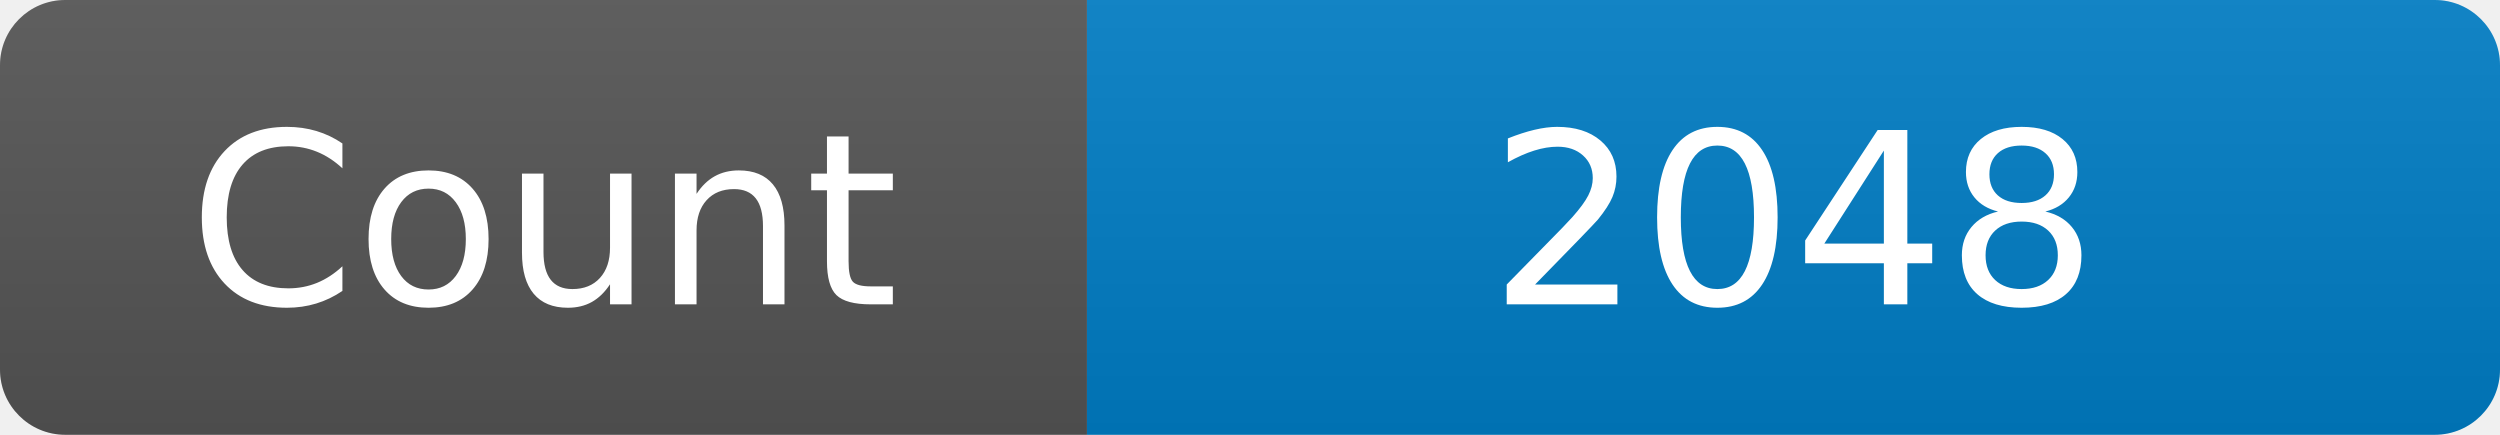
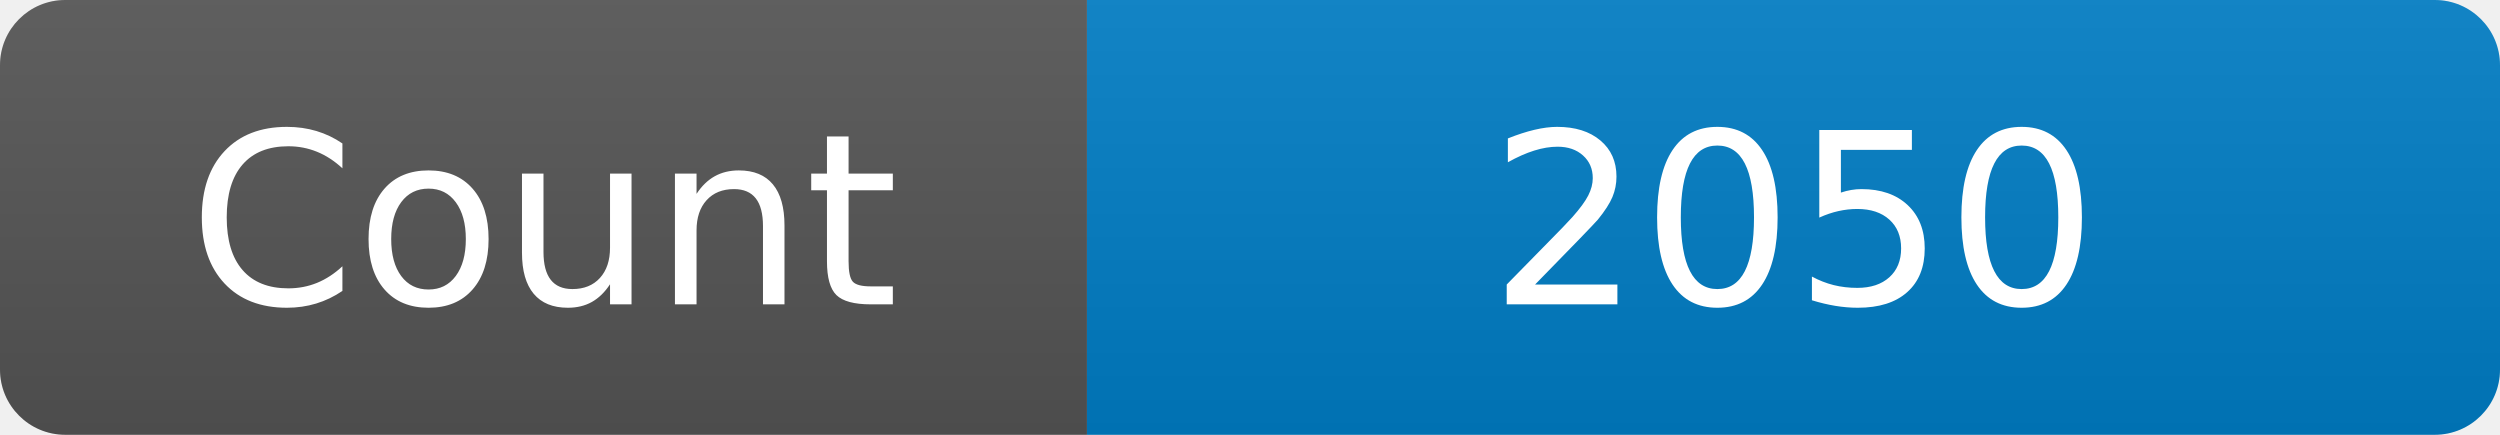
<svg xmlns="http://www.w3.org/2000/svg" width="115" height="20" role="img" aria-label="Maintained?: yes">
  <linearGradient id="s" x2="0" y2="100%">
    <stop offset="0" stop-color="#bbb" stop-opacity=".1" />
    <stop offset="1" stop-opacity=".1" />
  </linearGradient>
  <clipPath id="r">
    <rect width="115" height="20" rx="3" fill="#fff" />
  </clipPath>
  <g clip-path="url(#r)">
    <rect width="50" height="20" fill="#555" />
    <rect x="50" width="160" height="20" fill="#007ec6" />
    <rect width="115" height="20" fill="url(#s)" />
  </g>
  <g fill="#fff" text-anchor="middle" font-family="Verdana,Geneva,DejaVu Sans,sans-serif" font-size="110">
    <text x="250" y="140" transform="scale(.1)" fill="#fff">Count</text>
-     <text x="825" y="140" transform="scale(.1)" fill="#fff">2048</text>
+     <text x="825" y="140" transform="scale(.1)" fill="#fff">2050</text>
  </g>
</svg>
